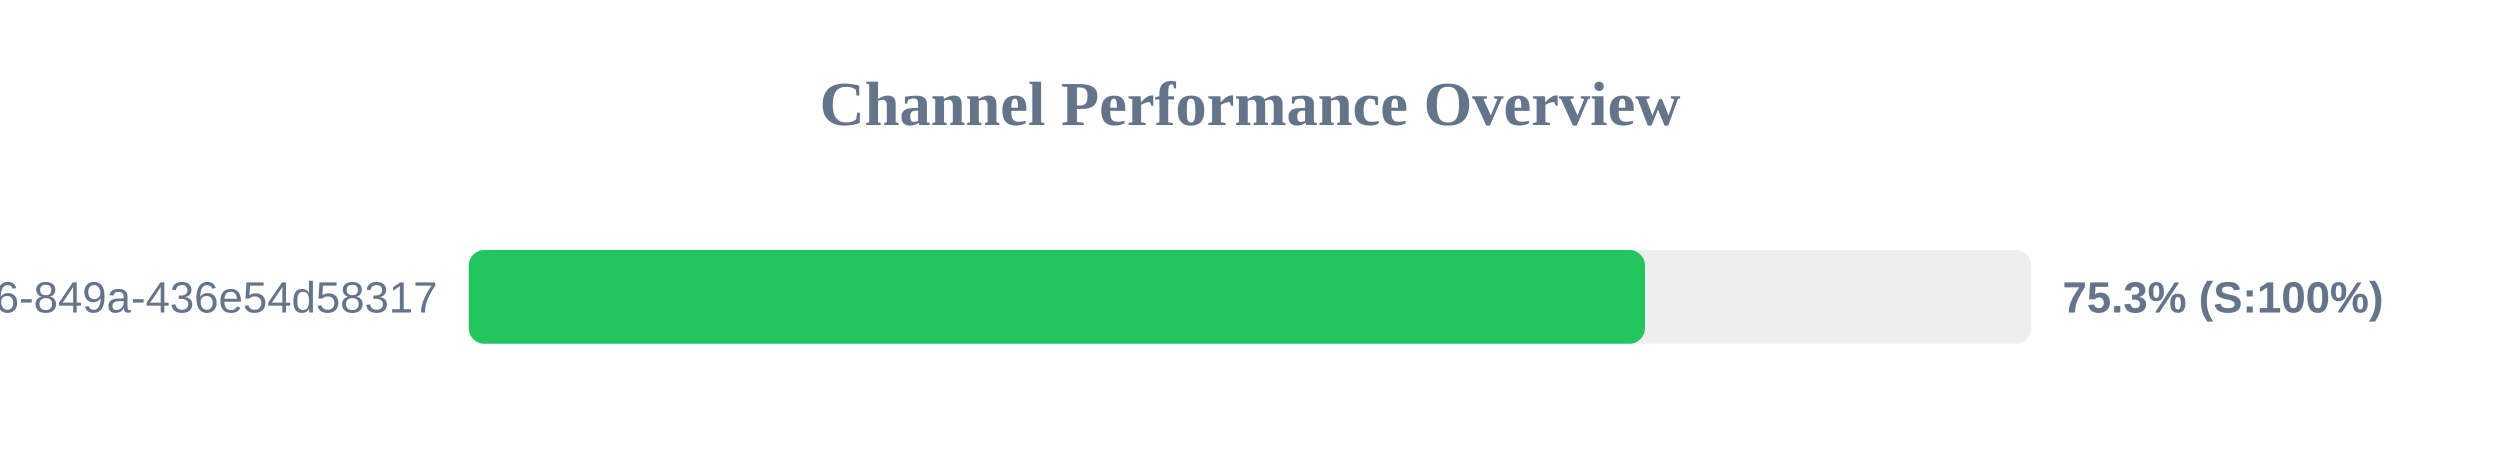
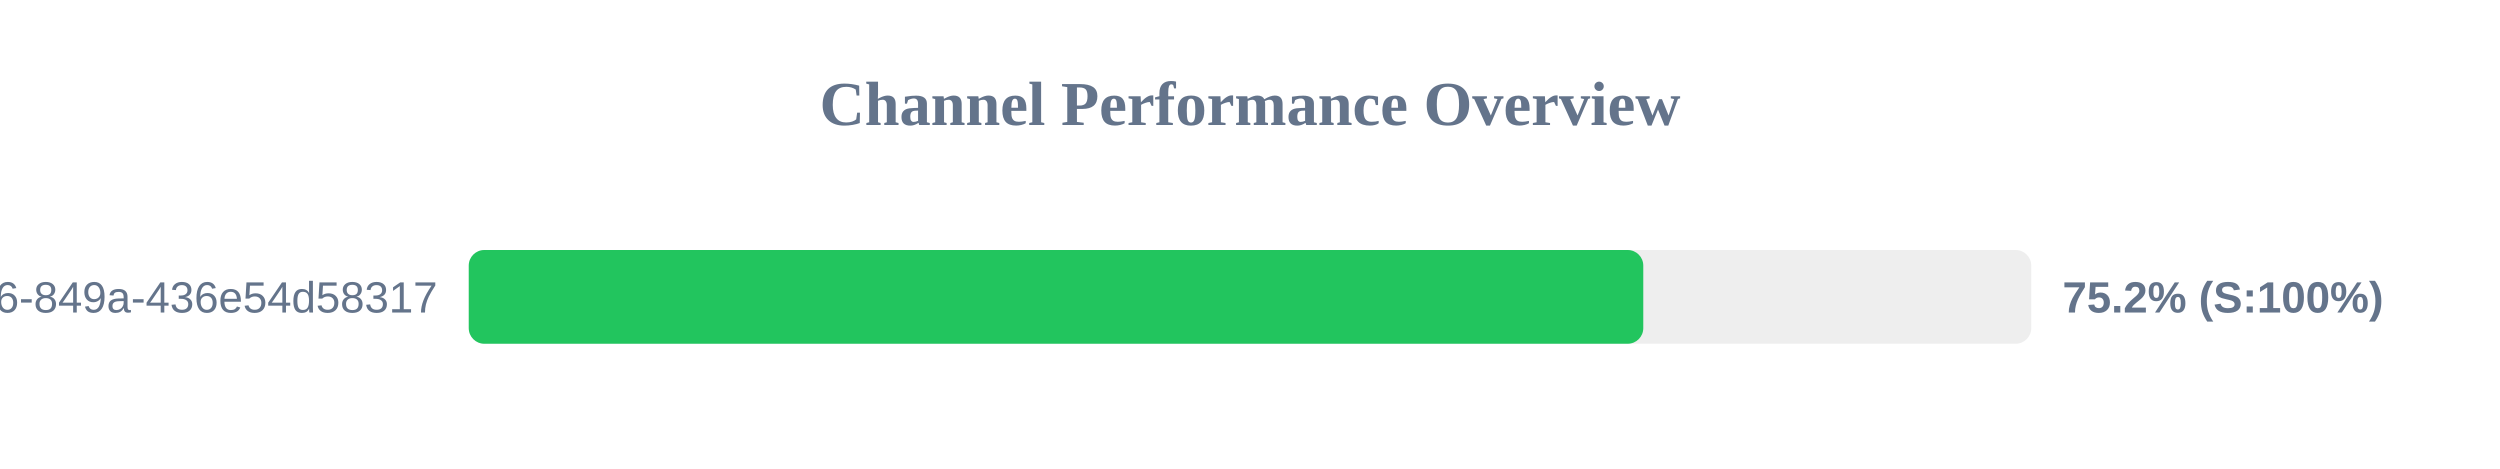
<svg xmlns="http://www.w3.org/2000/svg" width="800" height="150" version="1.1">
  <style>
        .row { font: 14px Arial; fill: #64748b; }
        .score { font: bold 14px Arial; fill: #64748b; }
    </style>
  <text x="400" y="40" text-anchor="middle" font-size="20px" font-weight="bold" fill="#64748b">Channel Performance Overview</text>
  <rect x="150" y="80" width="500" height="30" fill="#eee" rx="5" />
-   <rect x="150" y="80" width="376.4" height="30" fill="#22c55e" rx="5" />
+   <rect x="150" y="80" width="375.85" height="30" fill="#22c55e" rx="5" />
  <text x="140" y="100" text-anchor="end" class="row">?uuid=29fbd51f-03c8-4d76-849a-436e54d58317</text>
-   <text x="660" y="100" text-anchor="start" class="score">75.3% (S:100%)</text>
+   <text x="660" y="100" text-anchor="start" class="score">75.2% (S:100%)</text>
</svg>
